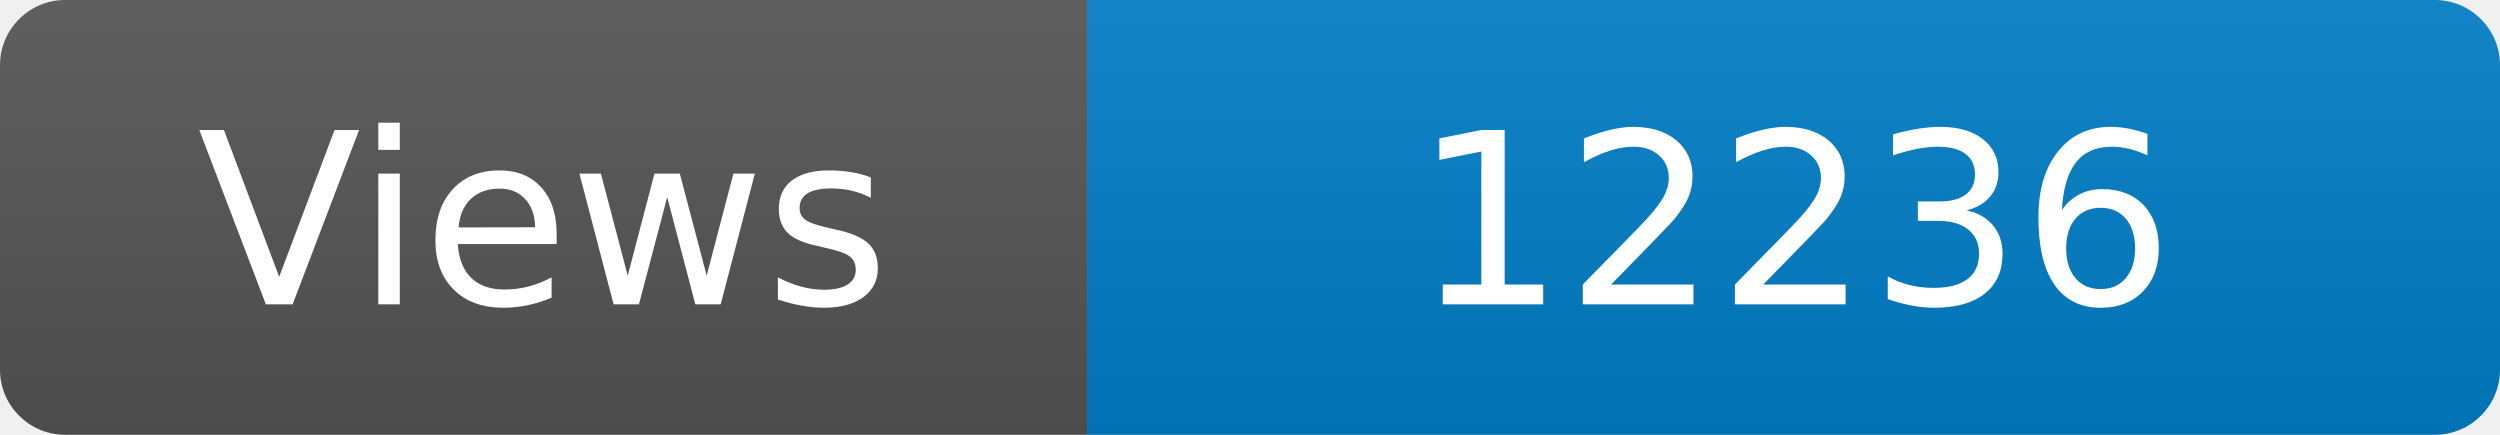
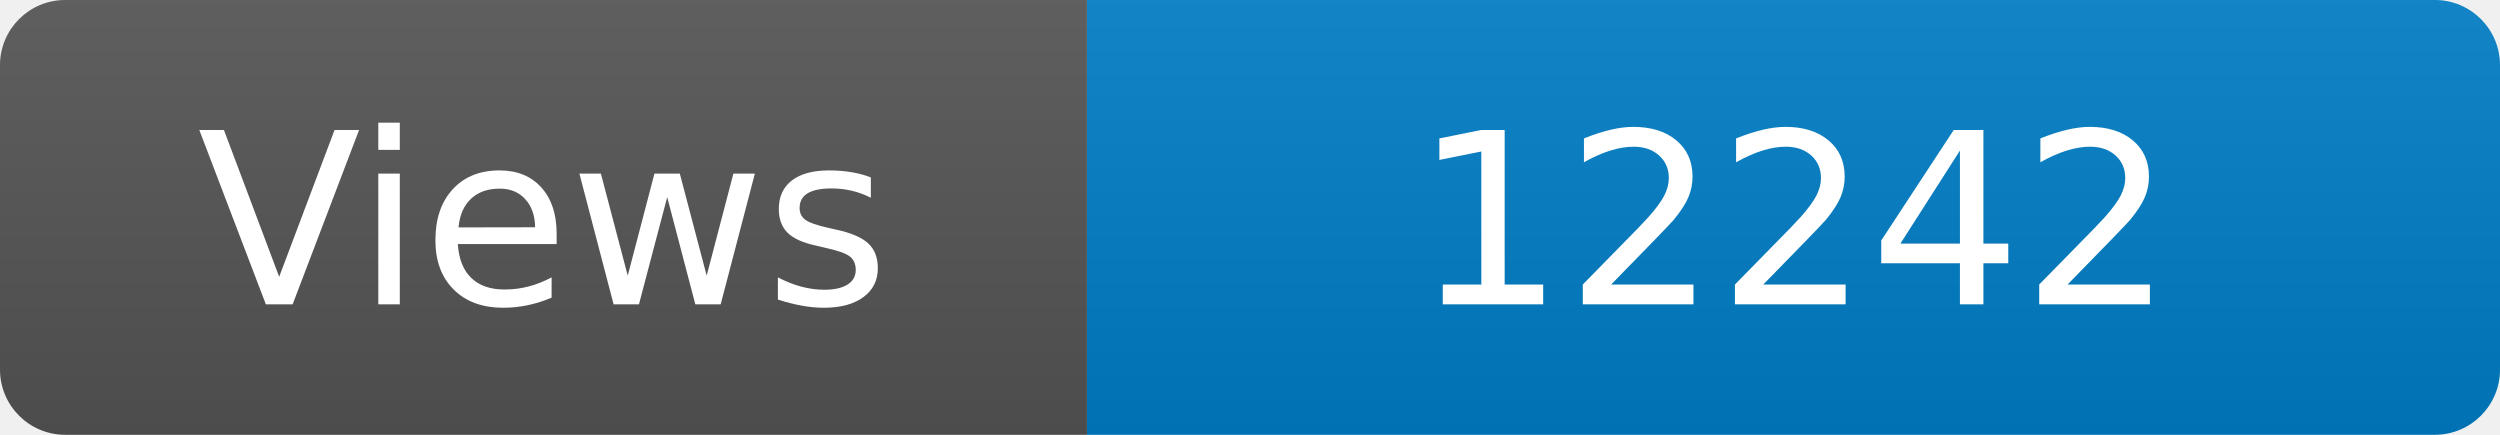
<svg xmlns="http://www.w3.org/2000/svg" width="115" height="20" role="img" aria-label="Maintained?: yes">
  <linearGradient id="s" x2="0" y2="100%">
    <stop offset="0" stop-color="#bbb" stop-opacity=".1" />
    <stop offset="1" stop-opacity=".1" />
  </linearGradient>
  <clipPath id="r">
    <rect width="115" height="20" rx="3" fill="#fff" />
  </clipPath>
  <g clip-path="url(#r)">
    <rect width="50" height="20" fill="#555" />
    <rect x="50" width="160" height="20" fill="#007ec6" />
    <rect width="115" height="20" fill="url(#s)" />
  </g>
  <g fill="#fff" text-anchor="middle" font-family="Verdana,Geneva,DejaVu Sans,sans-serif" font-size="110">
    <text x="250" y="140" transform="scale(.1)" fill="#fff">Views</text>
-     <text x="825" y="140" transform="scale(.1)" fill="#fff">12236</text>
+     <text x="825" y="140" transform="scale(.1)" fill="#fff">12242</text>
  </g>
</svg>
